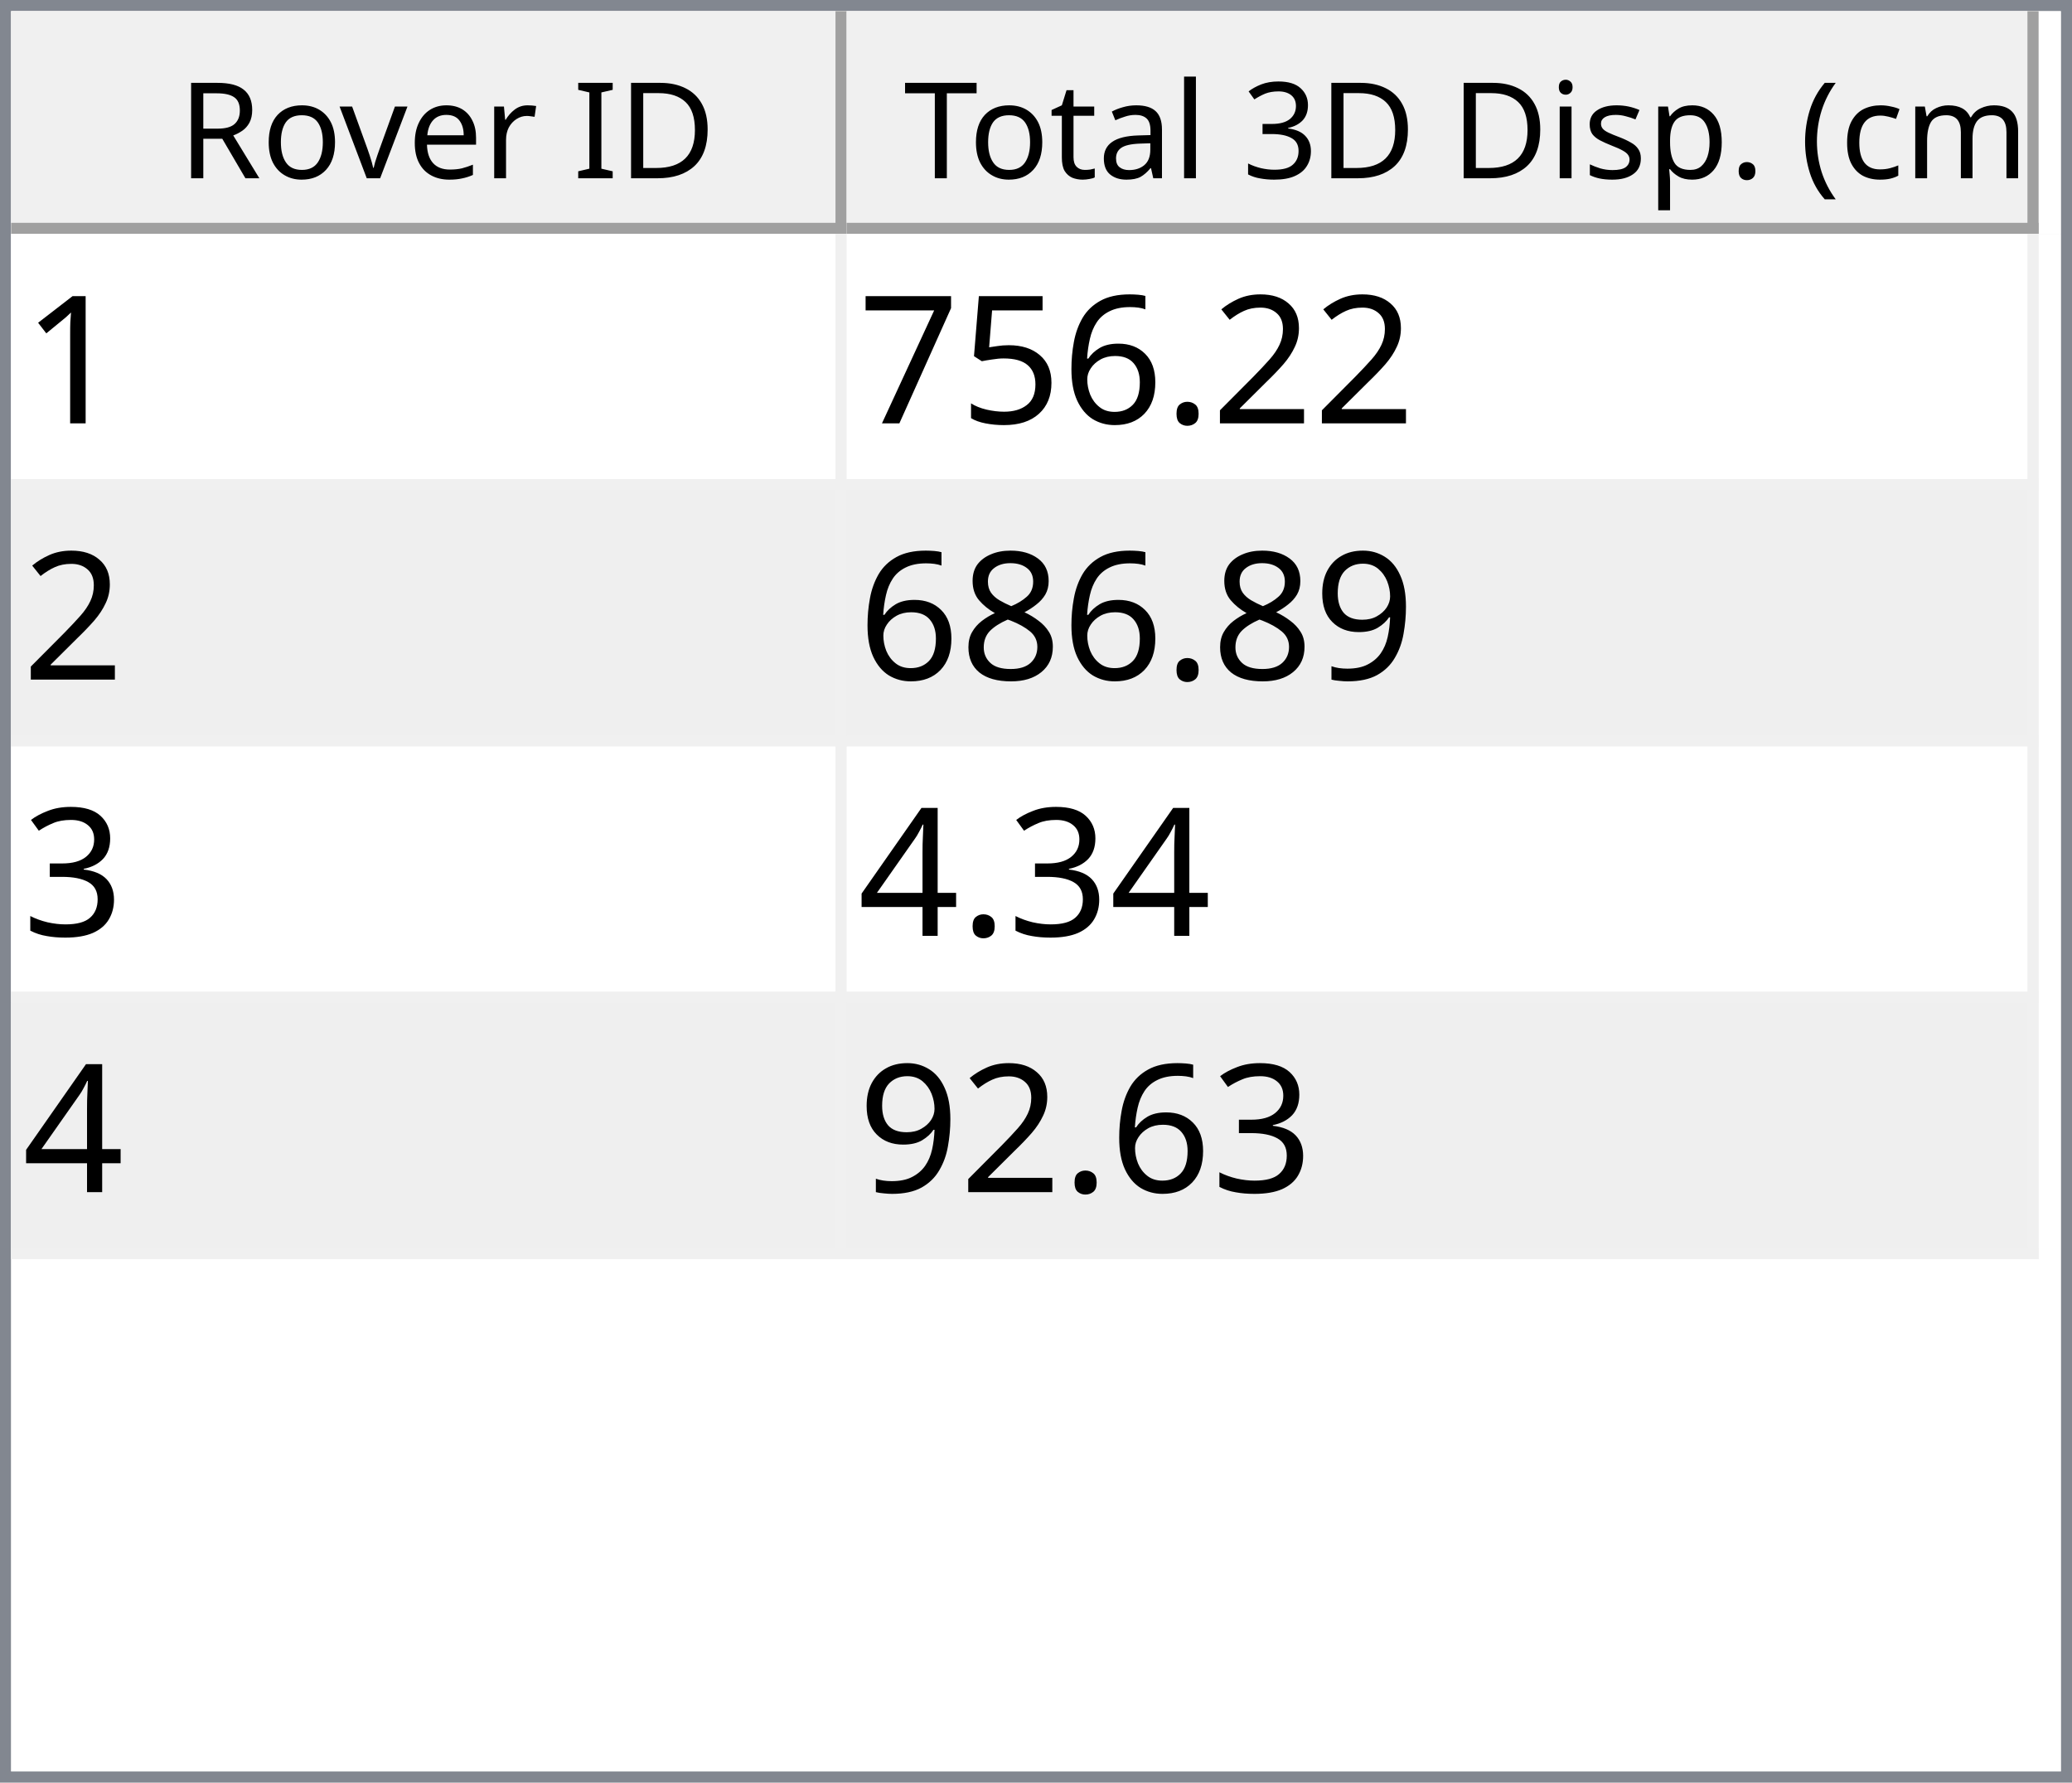
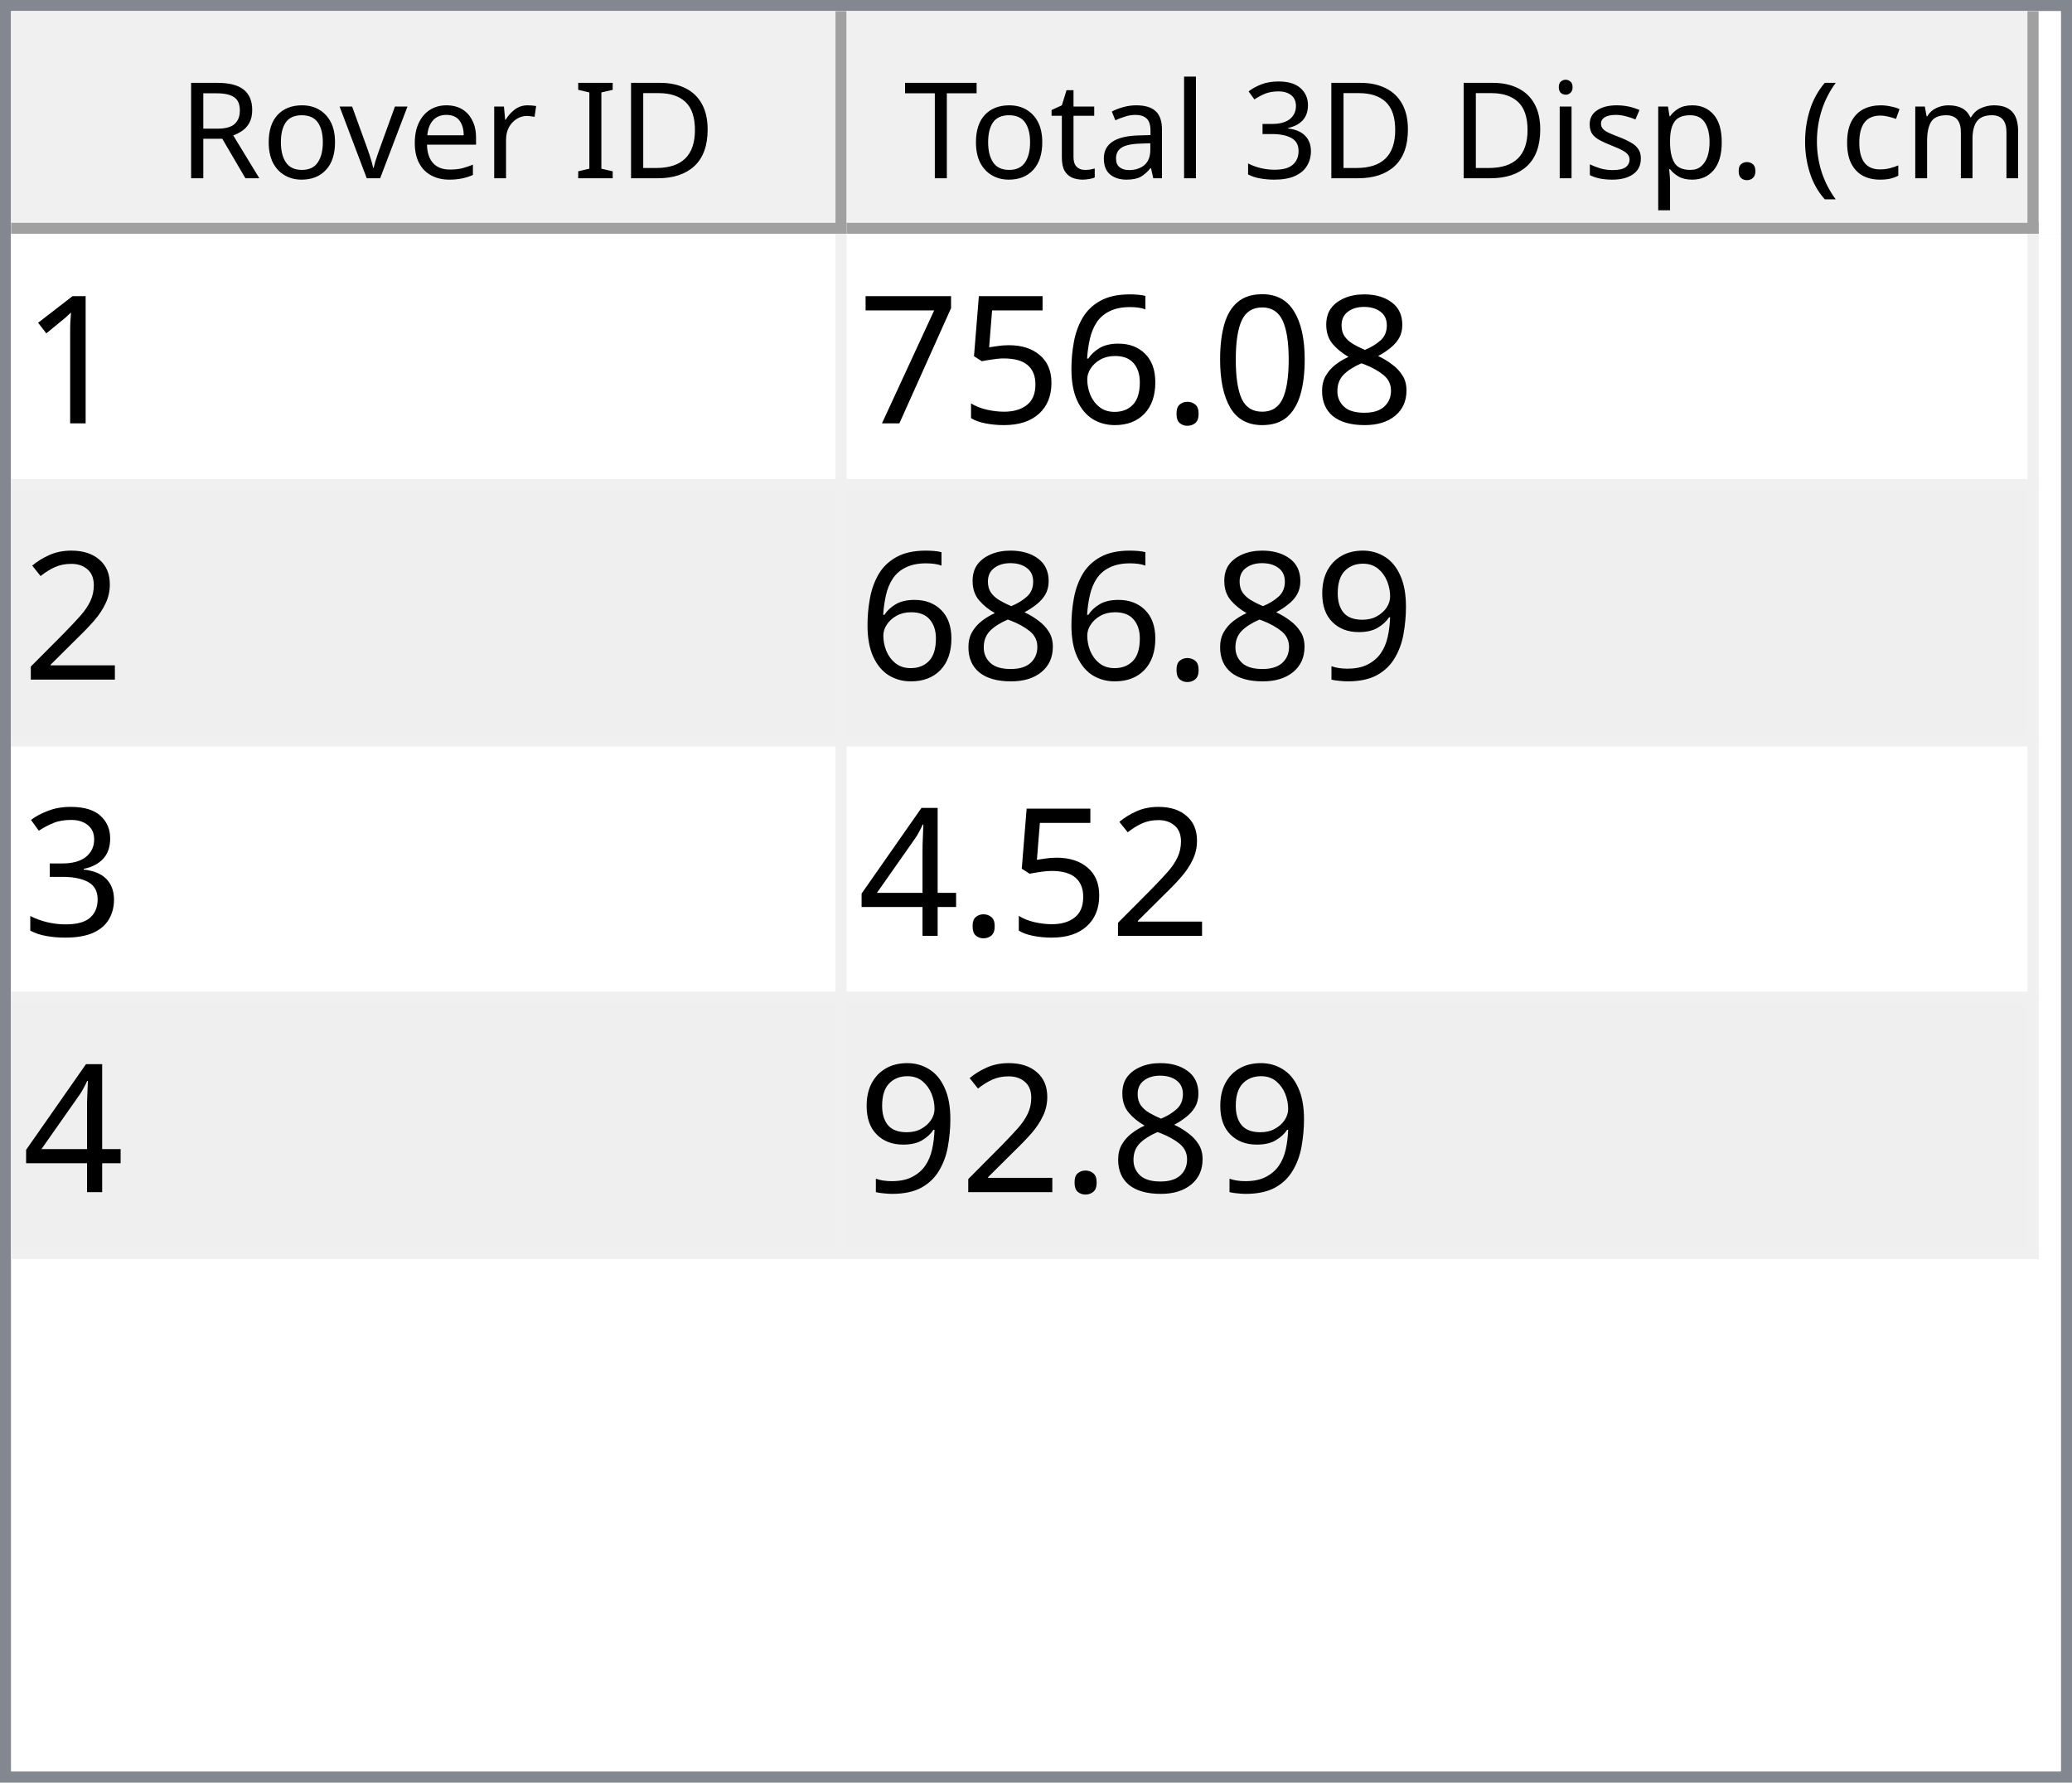
<svg xmlns="http://www.w3.org/2000/svg" style="fill-opacity:1; color-rendering:auto; color-interpolation:auto; text-rendering:auto; stroke:black; stroke-linecap:square; stroke-miterlimit:10; shape-rendering:auto; stroke-opacity:1; fill:black; stroke-dasharray:none; font-weight:normal; stroke-width:1; font-family:'Dialog'; font-style:normal; stroke-linejoin:miter; font-size:12px; stroke-dashoffset:0; image-rendering:auto;" width="186" height="160">
  <defs id="genericDefs" />
  <g>
    <defs id="defs1">
      <clipPath clipPathUnits="userSpaceOnUse" id="clipPath1">
        <path d="M0 0 L186 0 L186 160 L0 160 L0 0 Z" />
      </clipPath>
      <clipPath clipPathUnits="userSpaceOnUse" id="clipPath2">
        <path d="M0 0 L0 160 L186 160 L186 0 Z" />
      </clipPath>
      <clipPath clipPathUnits="userSpaceOnUse" id="clipPath3">
        <path d="M0 0 L0 20 L184 20 L184 0 Z" />
      </clipPath>
      <clipPath clipPathUnits="userSpaceOnUse" id="clipPath4">
        <path d="M0 0 L0 20 L75 20 L75 0 Z" />
      </clipPath>
      <clipPath clipPathUnits="userSpaceOnUse" id="clipPath5">
        <path d="M1 1 L1 19 L74 19 L74 1 Z" />
      </clipPath>
      <clipPath clipPathUnits="userSpaceOnUse" id="clipPath6">
        <path d="M0 0 L0 18 L73 18 L73 0 Z" />
      </clipPath>
      <clipPath clipPathUnits="userSpaceOnUse" id="clipPath7">
        <path d="M-0.5 -0.5 L-0.5 19.5 L74.5 19.5 L74.5 -0.5 Z" />
      </clipPath>
      <clipPath clipPathUnits="userSpaceOnUse" id="clipPath8">
        <path d="M0 0 L0 20 L107 20 L107 0 Z" />
      </clipPath>
      <clipPath clipPathUnits="userSpaceOnUse" id="clipPath9">
        <path d="M1 1 L1 19 L106 19 L106 1 Z" />
      </clipPath>
      <clipPath clipPathUnits="userSpaceOnUse" id="clipPath10">
        <path d="M0 0 L0 18 L105 18 L105 0 Z" />
      </clipPath>
      <clipPath clipPathUnits="userSpaceOnUse" id="clipPath11">
        <path d="M-0.5 -0.5 L-0.5 19.5 L106.5 19.5 L106.5 -0.5 Z" />
      </clipPath>
      <clipPath clipPathUnits="userSpaceOnUse" id="clipPath12">
        <path d="M0 0 L0 138 L184 138 L184 0 Z" />
      </clipPath>
      <clipPath clipPathUnits="userSpaceOnUse" id="clipPath13">
        <path d="M0 0 L0 92 L182 92 L182 0 Z" />
      </clipPath>
      <clipPath clipPathUnits="userSpaceOnUse" id="clipPath14">
        <path d="M-0.5 -0.5 L-0.5 91.5 L181.5 91.5 L181.5 -0.5 Z" />
      </clipPath>
      <clipPath clipPathUnits="userSpaceOnUse" id="clipPath15">
        <path d="M0 0 L0 22 L74 22 L74 0 Z" />
      </clipPath>
      <clipPath clipPathUnits="userSpaceOnUse" id="clipPath16">
        <path d="M0 0 L0 22 L106 22 L106 0 Z" />
      </clipPath>
      <font horiz-adv-x="64.551" id="font1">
        <font-face ascent="107.91" descent="25.098" units-per-em="100" style="font-style:normal; font-family:Segoe UI; font-weight:normal;" />
        <missing-glyph horiz-adv-x="64.551" d="M8.109 0 L8.109 68.266 L56.453 68.266 L56.453 0 L8.109 0 ZM15.328 7.234 L49.219 7.234 L49.219 61.031 L15.328 61.031 L15.328 7.234 Z" />
        <glyph unicode="D" horiz-adv-x="70.117" d="M9.188 0 L9.188 70.016 L28.516 70.016 Q65.531 70.016 65.531 35.891 Q65.531 19.672 55.25 9.836 Q44.969 0 27.734 0 L9.188 0 ZM17.391 62.594 L17.391 7.422 L27.828 7.422 Q41.609 7.422 49.273 14.797 Q56.938 22.172 56.938 35.688 Q56.938 62.594 28.328 62.594 L17.391 62.594 Z" />
        <glyph unicode="I" horiz-adv-x="26.611" d="M17.391 0 L9.188 0 L9.188 70.016 L17.391 70.016 L17.391 0 Z" />
        <glyph unicode=" " horiz-adv-x="27.393" d="" />
        <glyph unicode="r" horiz-adv-x="34.766" d="M34.188 41.891 Q32.078 43.5 28.125 43.5 Q23 43.5 19.555 38.672 Q16.109 33.844 16.109 25.484 L16.109 0 L8.109 0 L8.109 50 L16.109 50 L16.109 39.703 L16.312 39.703 Q18.016 44.969 21.531 47.922 Q25.047 50.875 29.391 50.875 Q32.516 50.875 34.188 50.203 L34.188 41.891 Z" />
        <glyph unicode="e" horiz-adv-x="52.295" d="M48.297 23 L12.984 23 Q13.188 14.656 17.484 10.109 Q21.781 5.562 29.297 5.562 Q37.75 5.562 44.828 11.141 L44.828 3.609 Q38.234 -1.172 27.391 -1.172 Q16.797 -1.172 10.742 5.641 Q4.688 12.453 4.688 24.812 Q4.688 36.469 11.305 43.82 Q17.922 51.172 27.734 51.172 Q37.547 51.172 42.922 44.828 Q48.297 38.484 48.297 27.203 L48.297 23 ZM40.094 29.781 Q40.047 36.719 36.75 40.578 Q33.453 44.438 27.594 44.438 Q21.922 44.438 17.969 40.383 Q14.016 36.328 13.094 29.781 L40.094 29.781 Z" />
        <glyph unicode="v" horiz-adv-x="47.9" d="M47.406 50 L27.484 0 L19.625 0 L0.688 50 L9.469 50 L22.172 13.672 Q23.578 9.672 23.922 6.688 L24.125 6.688 Q24.609 10.453 25.688 13.484 L38.969 50 L47.406 50 Z" />
        <glyph unicode="o" horiz-adv-x="58.594" d="M29 -1.172 Q17.922 -1.172 11.305 5.836 Q4.688 12.844 4.688 24.422 Q4.688 37.016 11.57 44.094 Q18.453 51.172 30.172 51.172 Q41.359 51.172 47.633 44.289 Q53.906 37.406 53.906 25.203 Q53.906 13.234 47.141 6.031 Q40.375 -1.172 29 -1.172 ZM29.594 44.438 Q21.875 44.438 17.383 39.188 Q12.891 33.938 12.891 24.703 Q12.891 15.828 17.43 10.695 Q21.969 5.562 29.594 5.562 Q37.359 5.562 41.531 10.594 Q45.703 15.625 45.703 24.906 Q45.703 34.281 41.531 39.359 Q37.359 44.438 29.594 44.438 Z" />
        <glyph unicode="R" horiz-adv-x="59.814" d="M59.375 0 L49.609 0 L37.891 19.625 Q36.281 22.359 34.766 24.289 Q33.25 26.219 31.664 27.438 Q30.078 28.656 28.25 29.219 Q26.422 29.781 24.125 29.781 L17.391 29.781 L17.391 0 L9.188 0 L9.188 70.016 L30.078 70.016 Q34.672 70.016 38.555 68.867 Q42.438 67.719 45.289 65.375 Q48.141 63.031 49.758 59.547 Q51.375 56.062 51.375 51.375 Q51.375 47.703 50.273 44.656 Q49.172 41.609 47.148 39.211 Q45.125 36.812 42.266 35.133 Q39.406 33.453 35.844 32.516 L35.844 32.328 Q37.594 31.547 38.891 30.547 Q40.188 29.547 41.359 28.18 Q42.531 26.812 43.68 25.078 Q44.828 23.344 46.234 21.047 L59.375 0 ZM17.391 62.594 L17.391 37.203 L28.516 37.203 Q31.594 37.203 34.203 38.133 Q36.812 39.062 38.719 40.797 Q40.625 42.531 41.703 45.047 Q42.781 47.562 42.781 50.688 Q42.781 56.297 39.141 59.445 Q35.5 62.594 28.609 62.594 L17.391 62.594 Z" />
        <glyph unicode=")" horiz-adv-x="30.176" d="M8.297 -15.922 L1.172 -15.922 Q16.406 2.344 16.406 26.812 Q16.406 51.469 1.078 70.016 L8.297 70.016 Q23.531 52.156 23.531 26.703 Q23.531 1.375 8.297 -15.922 Z" />
        <glyph unicode="m" horiz-adv-x="86.133" d="M79.109 0 L71.094 0 L71.094 28.719 Q71.094 37.016 68.531 40.727 Q65.969 44.438 59.906 44.438 Q54.781 44.438 51.195 39.75 Q47.609 35.062 47.609 28.516 L47.609 0 L39.594 0 L39.594 29.688 Q39.594 44.438 28.219 44.438 Q22.953 44.438 19.531 40.016 Q16.109 35.594 16.109 28.516 L16.109 0 L8.109 0 L8.109 50 L16.109 50 L16.109 42.094 L16.312 42.094 Q21.625 51.172 31.844 51.172 Q36.969 51.172 40.773 48.312 Q44.578 45.453 46 40.828 Q51.562 51.172 62.594 51.172 Q79.109 51.172 79.109 30.812 L79.109 0 Z" />
        <glyph unicode="c" horiz-adv-x="46.191" d="M42.188 2.297 Q36.422 -1.172 28.516 -1.172 Q17.828 -1.172 11.258 5.789 Q4.688 12.75 4.688 23.828 Q4.688 36.188 11.766 43.68 Q18.844 51.172 30.672 51.172 Q37.25 51.172 42.281 48.734 L42.281 40.531 Q36.719 44.438 30.375 44.438 Q22.703 44.438 17.797 38.945 Q12.891 33.453 12.891 24.516 Q12.891 15.719 17.508 10.641 Q22.125 5.562 29.891 5.562 Q36.422 5.562 42.188 9.906 L42.188 2.297 Z" />
        <glyph unicode="(" horiz-adv-x="30.176" d="M29.109 -15.922 L21.969 -15.922 Q6.844 1.375 6.844 26.703 Q6.844 52.156 21.969 70.016 L29.203 70.016 Q13.875 51.469 13.875 26.812 Q13.875 2.344 29.109 -15.922 Z" />
        <glyph unicode="." horiz-adv-x="21.68" d="M10.891 -1.078 Q8.641 -1.078 7.055 0.539 Q5.469 2.156 5.469 4.391 Q5.469 6.641 7.055 8.273 Q8.641 9.906 10.891 9.906 Q13.188 9.906 14.797 8.273 Q16.406 6.641 16.406 4.391 Q16.406 2.156 14.797 0.539 Q13.188 -1.078 10.891 -1.078 Z" />
        <glyph unicode="p" horiz-adv-x="58.789" d="M16.312 7.234 L16.109 7.234 L16.109 -23 L8.109 -23 L8.109 50 L16.109 50 L16.109 41.219 L16.312 41.219 Q22.219 51.172 33.594 51.172 Q43.266 51.172 48.688 44.461 Q54.109 37.75 54.109 26.469 Q54.109 13.922 48 6.375 Q41.891 -1.172 31.297 -1.172 Q21.578 -1.172 16.312 7.234 ZM16.109 27.391 L16.109 20.406 Q16.109 14.203 20.141 9.883 Q24.172 5.562 30.375 5.562 Q37.641 5.562 41.773 11.133 Q45.906 16.703 45.906 26.609 Q45.906 34.969 42.047 39.703 Q38.188 44.438 31.594 44.438 Q24.609 44.438 20.359 39.578 Q16.109 34.719 16.109 27.391 Z" />
        <glyph unicode="s" horiz-adv-x="42.432" d="M5.078 1.812 L5.078 10.406 Q11.625 5.562 19.484 5.562 Q30.031 5.562 30.031 12.594 Q30.031 14.594 29.125 15.992 Q28.219 17.391 26.68 18.461 Q25.141 19.531 23.07 20.383 Q21 21.234 18.609 22.172 Q15.281 23.484 12.766 24.828 Q10.25 26.172 8.57 27.859 Q6.891 29.547 6.031 31.695 Q5.172 33.844 5.172 36.719 Q5.172 40.234 6.789 42.945 Q8.406 45.656 11.086 47.484 Q13.766 49.312 17.211 50.242 Q20.656 51.172 24.312 51.172 Q30.812 51.172 35.938 48.922 L35.938 40.828 Q30.422 44.438 23.25 44.438 Q21 44.438 19.195 43.922 Q17.391 43.406 16.094 42.477 Q14.797 41.547 14.086 40.258 Q13.375 38.969 13.375 37.406 Q13.375 35.453 14.086 34.133 Q14.797 32.812 16.164 31.789 Q17.531 30.766 19.484 29.938 Q21.438 29.109 23.922 28.125 Q27.25 26.859 29.883 25.516 Q32.516 24.172 34.375 22.484 Q36.234 20.797 37.234 18.602 Q38.234 16.406 38.234 13.375 Q38.234 9.672 36.602 6.938 Q34.969 4.203 32.234 2.398 Q29.5 0.594 25.93 -0.289 Q22.359 -1.172 18.453 -1.172 Q10.75 -1.172 5.078 1.812 Z" />
        <glyph unicode="i" horiz-adv-x="24.219" d="M12.203 62.703 Q10.062 62.703 8.547 64.164 Q7.031 65.625 7.031 67.875 Q7.031 70.125 8.547 71.609 Q10.062 73.094 12.203 73.094 Q14.406 73.094 15.945 71.609 Q17.484 70.125 17.484 67.875 Q17.484 65.719 15.945 64.211 Q14.406 62.703 12.203 62.703 ZM16.109 0 L8.109 0 L8.109 50 L16.109 50 L16.109 0 Z" />
        <glyph unicode="3" horiz-adv-x="53.906" d="M46.531 19.828 Q46.531 15.094 44.75 11.211 Q42.969 7.328 39.719 4.57 Q36.469 1.812 31.93 0.297 Q27.391 -1.219 21.922 -1.219 Q11.922 -1.219 6 2.594 L6 11.188 Q13.094 5.609 22.219 5.609 Q25.875 5.609 28.828 6.539 Q31.781 7.469 33.906 9.227 Q36.031 10.984 37.18 13.477 Q38.328 15.969 38.328 19.094 Q38.328 32.812 18.797 32.812 L12.984 32.812 L12.984 39.594 L18.5 39.594 Q35.797 39.594 35.797 52.484 Q35.797 64.406 22.609 64.406 Q15.188 64.406 8.688 59.422 L8.688 67.188 Q15.375 71.188 24.609 71.188 Q29 71.188 32.57 69.969 Q36.141 68.75 38.68 66.555 Q41.219 64.359 42.609 61.281 Q44 58.203 44 54.5 Q44 40.672 30.031 36.719 L30.031 36.531 Q33.594 36.141 36.625 34.797 Q39.656 33.453 41.852 31.305 Q44.047 29.156 45.289 26.25 Q46.531 23.344 46.531 19.828 Z" />
        <glyph unicode="l" horiz-adv-x="24.219" d="M16.109 0 L8.109 0 L8.109 74.031 L16.109 74.031 L16.109 0 Z" />
        <glyph unicode="a" horiz-adv-x="50.879" d="M43.891 0 L35.891 0 L35.891 7.812 L35.688 7.812 Q30.469 -1.172 20.312 -1.172 Q12.844 -1.172 8.617 2.781 Q4.391 6.734 4.391 13.281 Q4.391 27.297 20.906 29.594 L35.891 31.688 Q35.891 44.438 25.594 44.438 Q16.547 44.438 9.281 38.281 L9.281 46.484 Q16.656 51.172 26.266 51.172 Q43.891 51.172 43.891 32.516 L43.891 0 ZM35.891 25.297 L23.828 23.641 Q18.266 22.859 15.43 20.875 Q12.594 18.891 12.594 13.875 Q12.594 10.203 15.211 7.883 Q17.828 5.562 22.172 5.562 Q28.125 5.562 32.008 9.742 Q35.891 13.922 35.891 20.312 L35.891 25.297 Z" />
        <glyph unicode="t" horiz-adv-x="33.887" d="M31.297 0.484 Q28.469 -1.078 23.828 -1.078 Q10.688 -1.078 10.688 13.578 L10.688 43.172 L2.094 43.172 L2.094 50 L10.688 50 L10.688 62.203 L18.703 64.797 L18.703 50 L31.297 50 L31.297 43.172 L18.703 43.172 L18.703 14.984 Q18.703 9.969 20.414 7.82 Q22.125 5.672 26.078 5.672 Q29.109 5.672 31.297 7.328 L31.297 0.484 Z" />
        <glyph unicode="T" horiz-adv-x="52.393" d="M50.594 62.594 L30.375 62.594 L30.375 0 L22.172 0 L22.172 62.594 L2 62.594 L2 70.016 L50.594 70.016 L50.594 62.594 Z" />
      </font>
      <font horiz-adv-x="75.0" id="font2">
        <font-face ascent="100.537" descent="21.973" units-per-em="100" style="font-style:normal; font-family:sans-serif; font-weight:normal;" />
        <missing-glyph horiz-adv-x="75.0" d="M12.5 0 L12.5 62.5 L62.5 62.5 L62.5 0 L12.5 0 ZM14.062 1.562 L60.938 1.562 L60.938 60.938 L14.062 60.938 L14.062 1.562 Z" />
        <glyph unicode="1" horiz-adv-x="55.615" d="M37.25 0 L28.469 0 L28.469 56 Q25.297 52.984 20.141 49.953 Q14.984 46.922 10.891 45.406 L10.891 53.906 Q18.266 57.375 23.781 62.305 Q29.297 67.234 31.594 71.875 L37.25 71.875 L37.25 0 Z" />
-         <glyph unicode="2" horiz-adv-x="55.615" d="M50.344 8.453 L50.344 0 L3.031 0 Q2.938 3.172 4.047 6.109 Q5.859 10.938 9.836 15.625 Q13.812 20.312 21.344 26.469 Q33.016 36.031 37.117 41.625 Q41.219 47.219 41.219 52.203 Q41.219 57.422 37.477 61.008 Q33.734 64.594 27.734 64.594 Q21.391 64.594 17.578 60.789 Q13.766 56.984 13.719 50.25 L4.688 51.172 Q5.609 61.281 11.664 66.578 Q17.719 71.875 27.938 71.875 Q38.234 71.875 44.242 66.164 Q50.25 60.453 50.25 52 Q50.25 47.703 48.492 43.555 Q46.734 39.406 42.656 34.812 Q38.578 30.219 29.109 22.219 Q21.188 15.578 18.945 13.211 Q16.703 10.844 15.234 8.453 L50.344 8.453 Z" />
+         <glyph unicode="8" horiz-adv-x="55.615" d="M17.672 38.812 Q12.203 40.828 9.57 44.539 Q6.938 48.25 6.938 53.422 Q6.938 61.234 12.555 66.555 Q18.172 71.875 27.484 71.875 Q36.859 71.875 42.578 66.43 Q48.297 60.984 48.297 53.172 Q48.297 48.188 45.68 44.508 Q43.062 40.828 37.75 38.812 Q44.344 36.672 47.781 31.883 Q51.219 27.094 51.219 20.453 Q51.219 11.281 44.727 5.031 Q38.234 -1.219 27.641 -1.219 Q17.047 -1.219 10.547 5.055 Q4.047 11.328 4.047 20.703 Q4.047 27.688 7.594 32.398 Q11.141 37.109 17.672 38.812 ZM15.922 53.719 Q15.922 48.641 19.195 45.414 Q22.469 42.188 27.688 42.188 Q32.766 42.188 36.016 45.383 Q39.266 48.578 39.266 53.219 Q39.266 58.062 35.914 61.359 Q32.562 64.656 27.594 64.656 Q22.562 64.656 19.242 61.43 Q15.922 58.203 15.922 53.719 ZM13.094 20.656 Q13.094 16.891 14.875 13.375 Q16.656 9.859 20.172 7.93 Q23.688 6 27.734 6 Q34.031 6 38.133 10.055 Q42.234 14.109 42.234 20.359 Q42.234 26.703 38.016 30.859 Q33.797 35.016 27.438 35.016 Q21.234 35.016 17.164 30.914 Q13.094 26.812 13.094 20.656 Z" />
+         <glyph unicode="0" horiz-adv-x="55.615" d="M4.156 35.297 Q4.156 48 6.766 55.742 Q9.375 63.484 14.523 67.68 Q19.672 71.875 27.484 71.875 Q33.25 71.875 37.594 69.555 Q41.938 67.234 44.773 62.867 Q47.609 58.5 49.219 52.227 Q50.828 45.953 50.828 35.297 Q50.828 22.703 48.242 14.969 Q45.656 7.234 40.508 3.008 Q35.359 -1.219 27.484 -1.219 Q17.141 -1.219 11.234 6.203 Q4.156 15.141 4.156 35.297 ZM13.188 35.297 Q13.188 17.672 17.312 11.836 Q21.438 6 27.484 6 Q33.547 6 37.672 11.859 Q41.797 17.719 41.797 35.297 Q41.797 52.984 37.672 58.789 Q33.547 64.594 27.391 64.594 Q21.344 64.594 17.719 59.469 Q13.188 52.938 13.188 35.297 Z" />
        <glyph unicode="." horiz-adv-x="27.783" d="M9.078 0 L9.078 10.016 L19.094 10.016 L19.094 0 L9.078 0 Z" />
        <glyph unicode="6" horiz-adv-x="55.615" d="M49.75 54.047 L41.016 53.375 Q39.844 58.547 37.703 60.891 Q34.125 64.656 28.906 64.656 Q24.703 64.656 21.531 62.312 Q17.391 59.281 14.992 53.469 Q12.594 47.656 12.5 36.922 Q15.672 41.75 20.266 44.094 Q24.859 46.438 29.891 46.438 Q38.672 46.438 44.852 39.969 Q51.031 33.5 51.031 23.25 Q51.031 16.5 48.125 10.719 Q45.219 4.938 40.141 1.859 Q35.062 -1.219 28.609 -1.219 Q17.625 -1.219 10.695 6.859 Q3.766 14.938 3.766 33.5 Q3.766 54.25 11.422 63.672 Q18.109 71.875 29.438 71.875 Q37.891 71.875 43.289 67.141 Q48.688 62.406 49.75 54.047 ZM13.875 23.188 Q13.875 18.656 15.797 14.508 Q17.719 10.359 21.188 8.18 Q24.656 6 28.469 6 Q34.031 6 38.039 10.492 Q42.047 14.984 42.047 22.703 Q42.047 30.125 38.086 34.398 Q34.125 38.672 28.125 38.672 Q22.172 38.672 18.023 34.398 Q13.875 30.125 13.875 23.188 Z" />
        <glyph unicode="5" horiz-adv-x="55.615" d="M4.156 18.75 L13.375 19.531 Q14.406 12.797 18.141 9.398 Q21.875 6 27.156 6 Q33.5 6 37.891 10.789 Q42.281 15.578 42.281 23.484 Q42.281 31 38.062 35.352 Q33.844 39.703 27 39.703 Q22.75 39.703 19.336 37.773 Q15.922 35.844 13.969 32.766 L5.719 33.844 L12.641 70.609 L48.25 70.609 L48.25 62.203 L19.672 62.203 L15.828 42.969 Q22.266 47.469 29.344 47.469 Q38.719 47.469 45.164 40.969 Q51.609 34.469 51.609 24.266 Q51.609 14.547 45.953 7.469 Q39.062 -1.219 27.156 -1.219 Q17.391 -1.219 11.211 4.25 Q5.031 9.719 4.156 18.75 Z" />
        <glyph unicode="7" horiz-adv-x="55.615" d="M4.734 62.203 L4.734 70.656 L51.078 70.656 L51.078 63.812 Q44.234 56.547 37.523 44.484 Q30.812 32.422 27.156 19.672 Q24.516 10.688 23.781 0 L14.75 0 Q14.891 8.453 18.062 20.414 Q21.234 32.375 27.172 43.484 Q33.109 54.594 39.797 62.203 L4.734 62.203 Z" />
+         <glyph unicode="2" horiz-adv-x="55.615" d="M50.344 8.453 L50.344 0 L3.031 0 Q2.938 3.172 4.047 6.109 Q5.859 10.938 9.836 15.625 Q13.812 20.312 21.344 26.469 Q33.016 36.031 37.117 41.625 Q41.219 47.219 41.219 52.203 Q41.219 57.422 37.477 61.008 Q33.734 64.594 27.734 64.594 Q21.391 64.594 17.578 60.789 Q13.766 56.984 13.719 50.25 L4.688 51.172 Q5.609 61.281 11.664 66.578 Q17.719 71.875 27.938 71.875 Q38.234 71.875 44.242 66.164 Q50.25 60.453 50.25 52 Q50.25 47.703 48.492 43.555 Q46.734 39.406 42.656 34.812 Q38.578 30.219 29.109 22.219 Q21.188 15.578 18.945 13.211 Q16.703 10.844 15.234 8.453 L50.344 8.453 Z" />
        <glyph unicode="9" horiz-adv-x="55.615" d="M5.469 16.547 L13.922 17.328 Q14.984 11.375 18.016 8.688 Q21.047 6 25.781 6 Q29.828 6 32.883 7.859 Q35.938 9.719 37.891 12.82 Q39.844 15.922 41.164 21.195 Q42.484 26.469 42.484 31.938 Q42.484 32.516 42.438 33.688 Q39.797 29.5 35.234 26.883 Q30.672 24.266 25.344 24.266 Q16.453 24.266 10.305 30.711 Q4.156 37.156 4.156 47.703 Q4.156 58.594 10.578 65.234 Q17 71.875 26.656 71.875 Q33.641 71.875 39.43 68.117 Q45.219 64.359 48.219 57.398 Q51.219 50.438 51.219 37.25 Q51.219 23.531 48.242 15.406 Q45.266 7.281 39.383 3.031 Q33.5 -1.219 25.594 -1.219 Q17.188 -1.219 11.867 3.445 Q6.547 8.109 5.469 16.547 ZM41.453 48.141 Q41.453 55.719 37.43 60.156 Q33.406 64.594 27.734 64.594 Q21.875 64.594 17.531 59.812 Q13.188 55.031 13.188 47.406 Q13.188 40.578 17.312 36.305 Q21.438 32.031 27.484 32.031 Q33.594 32.031 37.523 36.305 Q41.453 40.578 41.453 48.141 Z" />
-         <glyph unicode="8" horiz-adv-x="55.615" d="M17.672 38.812 Q12.203 40.828 9.57 44.539 Q6.938 48.25 6.938 53.422 Q6.938 61.234 12.555 66.555 Q18.172 71.875 27.484 71.875 Q36.859 71.875 42.578 66.43 Q48.297 60.984 48.297 53.172 Q48.297 48.188 45.68 44.508 Q43.062 40.828 37.75 38.812 Q44.344 36.672 47.781 31.883 Q51.219 27.094 51.219 20.453 Q51.219 11.281 44.727 5.031 Q38.234 -1.219 27.641 -1.219 Q17.047 -1.219 10.547 5.055 Q4.047 11.328 4.047 20.703 Q4.047 27.688 7.594 32.398 Q11.141 37.109 17.672 38.812 ZM15.922 53.719 Q15.922 48.641 19.195 45.414 Q22.469 42.188 27.688 42.188 Q32.766 42.188 36.016 45.383 Q39.266 48.578 39.266 53.219 Q39.266 58.062 35.914 61.359 Q32.562 64.656 27.594 64.656 Q22.562 64.656 19.242 61.43 Q15.922 58.203 15.922 53.719 ZM13.094 20.656 Q13.094 16.891 14.875 13.375 Q16.656 9.859 20.172 7.93 Q23.688 6 27.734 6 Q34.031 6 38.133 10.055 Q42.234 14.109 42.234 20.359 Q42.234 26.703 38.016 30.859 Q33.797 35.016 27.438 35.016 Q21.234 35.016 17.164 30.914 Q13.094 26.812 13.094 20.656 Z" />
        <glyph unicode="3" horiz-adv-x="55.615" d="M4.203 18.891 L12.984 20.062 Q14.5 12.594 18.141 9.297 Q21.781 6 27 6 Q33.203 6 37.477 10.297 Q41.75 14.594 41.75 20.953 Q41.75 27 37.797 30.93 Q33.844 34.859 27.734 34.859 Q25.25 34.859 21.531 33.891 L22.516 41.609 Q23.391 41.5 23.922 41.5 Q29.547 41.5 34.039 44.43 Q38.531 47.359 38.531 53.469 Q38.531 58.297 35.258 61.477 Q31.984 64.656 26.812 64.656 Q21.688 64.656 18.266 61.43 Q14.844 58.203 13.875 51.766 L5.078 53.328 Q6.688 62.156 12.398 67.016 Q18.109 71.875 26.609 71.875 Q32.469 71.875 37.398 69.359 Q42.328 66.844 44.945 62.5 Q47.562 58.156 47.562 53.266 Q47.562 48.641 45.07 44.828 Q42.578 41.016 37.703 38.766 Q44.047 37.312 47.562 32.695 Q51.078 28.078 51.078 21.141 Q51.078 11.766 44.242 5.25 Q37.406 -1.266 26.953 -1.266 Q17.531 -1.266 11.305 4.352 Q5.078 9.969 4.203 18.891 Z" />
        <glyph unicode="4" horiz-adv-x="55.615" d="M32.328 0 L32.328 17.141 L1.266 17.141 L1.266 25.203 L33.938 71.578 L41.109 71.578 L41.109 25.203 L50.781 25.203 L50.781 17.141 L41.109 17.141 L41.109 0 L32.328 0 ZM32.328 25.203 L32.328 57.469 L9.906 25.203 L32.328 25.203 Z" />
      </font>
    </defs>
    <g style="fill:white; stroke:white;">
      <rect x="0" y="0" width="186" style="clip-path:url(#clipPath1); stroke:none;" height="160" />
    </g>
    <g style="fill:white; text-rendering:optimizeSpeed; color-rendering:optimizeSpeed; image-rendering:optimizeSpeed; shape-rendering:crispEdges; stroke:white; color-interpolation:sRGB;">
      <rect x="0" width="186" height="160" y="0" style="stroke:none;" />
      <path style="stroke:none;" d="M0 160 L186 160 L186 0 L0 0 Z" />
    </g>
    <g style="fill:rgb(240,240,240); font-family:'Segoe UI'; stroke:rgb(240,240,240);">
      <rect x="0" y="0" width="186" style="clip-path:url(#clipPath2); stroke:none;" height="160" />
    </g>
    <g style="fill:rgb(130,135,144); font-family:'Segoe UI'; stroke:rgb(130,135,144);">
      <path d="M0 0 L186 0 L186 160 L0 160 L0 0 ZM1 1 L185 1 L185 159 L1 159 L1 1 Z" style="fill-rule:evenodd; clip-path:url(#clipPath2); stroke:none;" />
    </g>
    <g style="fill:white; font-family:'Segoe UI'; stroke:white;" transform="translate(1,1)">
      <rect x="0" y="0" width="184" style="clip-path:url(#clipPath3); stroke:none;" height="20" />
    </g>
    <g style="fill:rgb(240,240,240); font-family:'Segoe UI'; stroke:rgb(240,240,240);" transform="translate(1,1)">
      <rect x="0" y="0" width="75" style="clip-path:url(#clipPath4); stroke:none;" height="20" />
    </g>
    <g style="font-family:'Segoe UI';" transform="translate(2,2)">
      <text x="14" xml:space="preserve" y="14" style="clip-path:url(#clipPath6); stroke:none;">Rover ID</text>
    </g>
    <g style="fill:rgb(160,160,160); font-family:'Segoe UI'; stroke:rgb(160,160,160); stroke-linejoin:bevel;" transform="translate(1.5,1.5)">
      <line x1="74" x2="74" y1="0" style="fill:none; clip-path:url(#clipPath7);" y2="19" />
    </g>
    <g style="fill:rgb(160,160,160); font-family:'Segoe UI'; stroke:rgb(160,160,160); stroke-linejoin:bevel;" transform="matrix(1,0,0,1,1,1) translate(0.5,0.5)">
      <line x1="0" x2="74" y1="19" style="fill:none; clip-path:url(#clipPath7);" y2="19" />
    </g>
    <g style="fill:rgb(240,240,240); font-family:'Segoe UI'; stroke:rgb(240,240,240);" transform="translate(76,1)">
      <rect x="0" y="0" width="107" style="clip-path:url(#clipPath8); stroke:none;" height="20" />
    </g>
    <g style="font-family:'Segoe UI';" transform="translate(77,2)">
      <text x="1" xml:space="preserve" y="14" style="clip-path:url(#clipPath10); stroke:none;"> Total 3D Disp. (cm)</text>
    </g>
    <g style="fill:rgb(160,160,160); font-family:'Segoe UI'; stroke:rgb(160,160,160); stroke-linejoin:bevel;" transform="translate(76.5,1.5)">
      <line x1="106" x2="106" y1="0" style="fill:none; clip-path:url(#clipPath11);" y2="19" />
    </g>
    <g style="fill:rgb(160,160,160); font-family:'Segoe UI'; stroke:rgb(160,160,160); stroke-linejoin:bevel;" transform="matrix(1,0,0,1,76,1) translate(0.5,0.5)">
      <line x1="0" x2="106" y1="19" style="fill:none; clip-path:url(#clipPath11);" y2="19" />
    </g>
    <g style="fill:white; font-family:'Segoe UI'; stroke:white;" transform="translate(1,21)">
      <rect x="0" y="0" width="184" style="clip-path:url(#clipPath12); stroke:none;" height="138" />
    </g>
    <g style="fill:rgb(240,240,240); font-size:16px; font-family:sans-serif; stroke:rgb(240,240,240);" transform="translate(1,21)">
      <rect x="0" y="0" width="182" style="clip-path:url(#clipPath13); stroke:none;" height="92" />
      <line transform="translate(0.5,0.5)" x1="0" x2="181" y1="22" style="clip-path:url(#clipPath14); fill:none; stroke-linejoin:bevel;" y2="22" />
    </g>
    <g transform="matrix(1,0,0,1,1,21) translate(0.5,0.5)" style="fill:rgb(240,240,240); font-size:16px; font-family:sans-serif; stroke:rgb(240,240,240); stroke-linejoin:bevel;">
      <line x1="0" x2="181" y1="45" style="fill:none; clip-path:url(#clipPath14);" y2="45" />
    </g>
    <g transform="matrix(1,0,0,1,1,21) translate(0.5,0.5)" style="fill:rgb(240,240,240); font-size:16px; font-family:sans-serif; stroke:rgb(240,240,240); stroke-linejoin:bevel;">
      <line x1="0" x2="181" y1="68" style="fill:none; clip-path:url(#clipPath14);" y2="68" />
    </g>
    <g transform="matrix(1,0,0,1,1,21) translate(0.5,0.5)" style="fill:rgb(240,240,240); font-size:16px; font-family:sans-serif; stroke:rgb(240,240,240); stroke-linejoin:bevel;">
      <line x1="0" x2="181" y1="91" style="fill:none; clip-path:url(#clipPath14);" y2="91" />
    </g>
    <g transform="matrix(1,0,0,1,1,21) translate(0.5,0.5)" style="fill:rgb(240,240,240); font-size:16px; font-family:sans-serif; stroke:rgb(240,240,240); stroke-linejoin:bevel;">
      <line x1="74" x2="74" y1="0" style="fill:none; clip-path:url(#clipPath14);" y2="91" />
    </g>
    <g transform="matrix(1,0,0,1,1,21) translate(0.5,0.5)" style="fill:rgb(240,240,240); font-size:16px; font-family:sans-serif; stroke:rgb(240,240,240); stroke-linejoin:bevel;">
      <line x1="181" x2="181" y1="0" style="fill:none; clip-path:url(#clipPath14);" y2="91" />
    </g>
    <g style="fill:white; font-size:16px; font-family:sans-serif; stroke:white;" transform="matrix(1,0,0,1,1,21)">
      <rect x="0" y="0" width="74" style="clip-path:url(#clipPath15); stroke:none;" height="22" />
      <text x="1" y="17" style="fill:black; clip-path:url(#clipPath15); stroke:none;" xml:space="preserve">1</text>
    </g>
    <g style="fill:white; font-size:16px; font-family:sans-serif; stroke:white;" transform="matrix(1,0,0,1,1,21) translate(75,0)">
      <rect x="0" y="0" width="106" style="clip-path:url(#clipPath16); stroke:none;" height="22" />
-       <text x="1" y="17" style="fill:black; clip-path:url(#clipPath16); stroke:none;" xml:space="preserve">756.22</text>
+       <text x="1" y="17" style="fill:black; clip-path:url(#clipPath16); stroke:none;" xml:space="preserve">756.08</text>
    </g>
    <g style="fill:rgb(239,239,239); font-size:16px; font-family:sans-serif; stroke:rgb(239,239,239);" transform="matrix(1,0,0,1,1,21) translate(0,23)">
      <rect x="0" y="0" width="74" style="clip-path:url(#clipPath15); stroke:none;" height="22" />
      <text x="1" y="17" style="fill:black; clip-path:url(#clipPath15); stroke:none;" xml:space="preserve">2</text>
    </g>
    <g style="fill:rgb(239,239,239); font-size:16px; font-family:sans-serif; stroke:rgb(239,239,239);" transform="matrix(1,0,0,1,1,21) translate(75,23)">
      <rect x="0" y="0" width="106" style="clip-path:url(#clipPath16); stroke:none;" height="22" />
      <text x="1" y="17" style="fill:black; clip-path:url(#clipPath16); stroke:none;" xml:space="preserve">686.89</text>
    </g>
    <g style="fill:white; font-size:16px; font-family:sans-serif; stroke:white;" transform="matrix(1,0,0,1,1,21) translate(0,46)">
      <rect x="0" y="0" width="74" style="clip-path:url(#clipPath15); stroke:none;" height="22" />
      <text x="1" y="17" style="fill:black; clip-path:url(#clipPath15); stroke:none;" xml:space="preserve">3</text>
    </g>
    <g style="fill:white; font-size:16px; font-family:sans-serif; stroke:white;" transform="matrix(1,0,0,1,1,21) translate(75,46)">
      <rect x="0" y="0" width="106" style="clip-path:url(#clipPath16); stroke:none;" height="22" />
-       <text x="1" y="17" style="fill:black; clip-path:url(#clipPath16); stroke:none;" xml:space="preserve">4.34</text>
+       <text x="1" y="17" style="fill:black; clip-path:url(#clipPath16); stroke:none;" xml:space="preserve">4.52</text>
    </g>
    <g style="fill:rgb(239,239,239); font-size:16px; font-family:sans-serif; stroke:rgb(239,239,239);" transform="matrix(1,0,0,1,1,21) translate(0,69)">
      <rect x="0" y="0" width="74" style="clip-path:url(#clipPath15); stroke:none;" height="22" />
      <text x="1" y="17" style="fill:black; clip-path:url(#clipPath15); stroke:none;" xml:space="preserve">4</text>
    </g>
    <g style="fill:rgb(239,239,239); font-size:16px; font-family:sans-serif; stroke:rgb(239,239,239);" transform="matrix(1,0,0,1,1,21) translate(75,69)">
      <rect x="0" y="0" width="106" style="clip-path:url(#clipPath16); stroke:none;" height="22" />
-       <text x="1" y="17" style="fill:black; clip-path:url(#clipPath16); stroke:none;" xml:space="preserve">92.63</text>
+       <text x="1" y="17" style="fill:black; clip-path:url(#clipPath16); stroke:none;" xml:space="preserve">92.89</text>
    </g>
  </g>
</svg>
